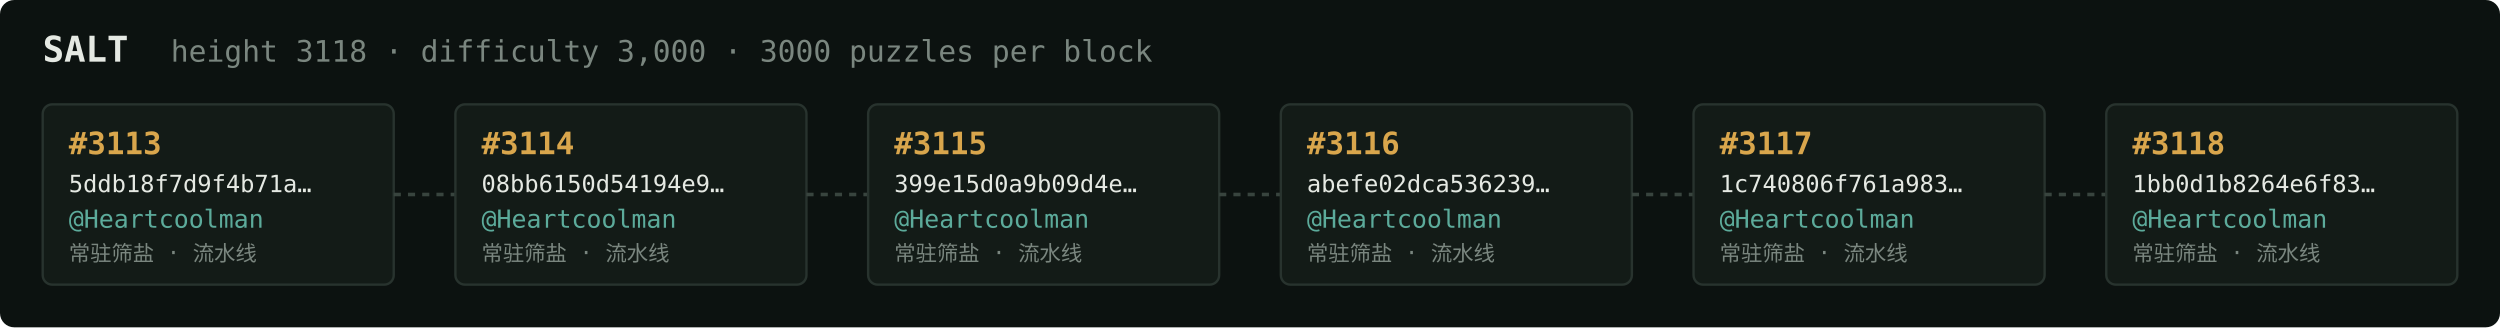
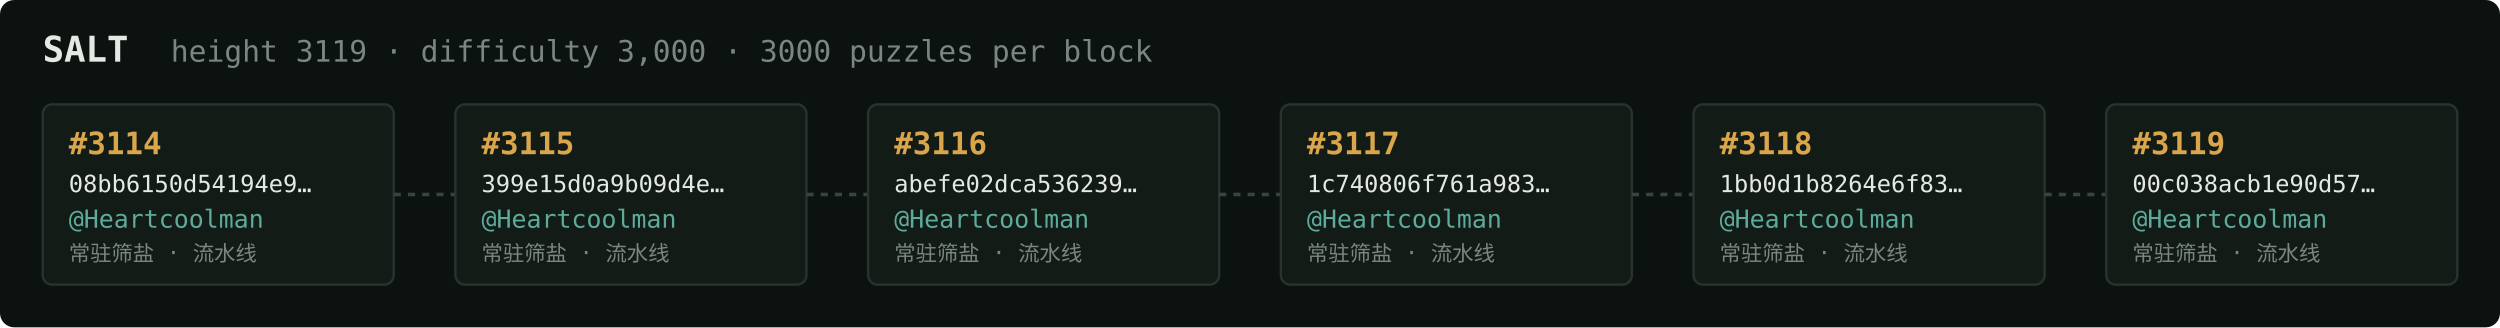
<svg xmlns="http://www.w3.org/2000/svg" width="1054" height="138" viewBox="0 0 1054 138" font-family="ui-monospace,SFMono-Regular,Menlo,monospace">
  <rect fill="#0c1210" width="1054" height="138" rx="6" />
  <text x="18" y="26" fill="#e5e9e3" font-size="15" font-weight="700">SALT</text>
-   <text x="72" y="26" fill="#7a867f" font-size="12.5">height 3118 · difficulty 3,000 · 3000 puzzles per block</text>
+   <text x="72" y="26" fill="#7a867f" font-size="12.5">height 3119 · difficulty 3,000 · 3000 puzzles per block</text>
  <rect x="18" y="44" width="148" height="76" rx="4" fill="#131b17" stroke="#28332e" stroke-width="1" />
-   <text x="29" y="65" fill="#d9a64c" font-size="13" font-weight="700">#3113</text>
-   <text x="29" y="81" fill="#e5e9e3" font-size="10">5ddb18f7d9f4b71a…</text>
+   <text x="29" y="65" fill="#d9a64c" font-size="13" font-weight="700">#3114</text>
+   <text x="29" y="81" fill="#e5e9e3" font-size="10">08bb6150d54194e9…</text>
  <text x="29" y="96" fill="#5cab9b" font-size="10.5">@Heartcoolman</text>
  <text x="29" y="110" fill="#7a867f" font-size="9">常驻筛盐 · 流水线</text>
  <line x1="166" y1="82.0" x2="192" y2="82.0" stroke="#38443e" stroke-width="1.5" stroke-dasharray="3 3" />
  <rect x="192" y="44" width="148" height="76" rx="4" fill="#131b17" stroke="#28332e" stroke-width="1" />
-   <text x="203" y="65" fill="#d9a64c" font-size="13" font-weight="700">#3114</text>
-   <text x="203" y="81" fill="#e5e9e3" font-size="10">08bb6150d54194e9…</text>
+   <text x="203" y="65" fill="#d9a64c" font-size="13" font-weight="700">#3115</text>
+   <text x="203" y="81" fill="#e5e9e3" font-size="10">399e15d0a9b09d4e…</text>
  <text x="203" y="96" fill="#5cab9b" font-size="10.5">@Heartcoolman</text>
  <text x="203" y="110" fill="#7a867f" font-size="9">常驻筛盐 · 流水线</text>
  <line x1="340" y1="82.0" x2="366" y2="82.0" stroke="#38443e" stroke-width="1.5" stroke-dasharray="3 3" />
  <rect x="366" y="44" width="148" height="76" rx="4" fill="#131b17" stroke="#28332e" stroke-width="1" />
-   <text x="377" y="65" fill="#d9a64c" font-size="13" font-weight="700">#3115</text>
-   <text x="377" y="81" fill="#e5e9e3" font-size="10">399e15d0a9b09d4e…</text>
+   <text x="377" y="65" fill="#d9a64c" font-size="13" font-weight="700">#3116</text>
+   <text x="377" y="81" fill="#e5e9e3" font-size="10">abefe02dca536239…</text>
  <text x="377" y="96" fill="#5cab9b" font-size="10.5">@Heartcoolman</text>
  <text x="377" y="110" fill="#7a867f" font-size="9">常驻筛盐 · 流水线</text>
  <line x1="514" y1="82.0" x2="540" y2="82.0" stroke="#38443e" stroke-width="1.5" stroke-dasharray="3 3" />
  <rect x="540" y="44" width="148" height="76" rx="4" fill="#131b17" stroke="#28332e" stroke-width="1" />
-   <text x="551" y="65" fill="#d9a64c" font-size="13" font-weight="700">#3116</text>
-   <text x="551" y="81" fill="#e5e9e3" font-size="10">abefe02dca536239…</text>
+   <text x="551" y="65" fill="#d9a64c" font-size="13" font-weight="700">#3117</text>
+   <text x="551" y="81" fill="#e5e9e3" font-size="10">1c740806f761a983…</text>
  <text x="551" y="96" fill="#5cab9b" font-size="10.5">@Heartcoolman</text>
  <text x="551" y="110" fill="#7a867f" font-size="9">常驻筛盐 · 流水线</text>
  <line x1="688" y1="82.0" x2="714" y2="82.0" stroke="#38443e" stroke-width="1.5" stroke-dasharray="3 3" />
  <rect x="714" y="44" width="148" height="76" rx="4" fill="#131b17" stroke="#28332e" stroke-width="1" />
-   <text x="725" y="65" fill="#d9a64c" font-size="13" font-weight="700">#3117</text>
-   <text x="725" y="81" fill="#e5e9e3" font-size="10">1c740806f761a983…</text>
+   <text x="725" y="65" fill="#d9a64c" font-size="13" font-weight="700">#3118</text>
+   <text x="725" y="81" fill="#e5e9e3" font-size="10">1bb0d1b8264e6f83…</text>
  <text x="725" y="96" fill="#5cab9b" font-size="10.5">@Heartcoolman</text>
  <text x="725" y="110" fill="#7a867f" font-size="9">常驻筛盐 · 流水线</text>
  <line x1="862" y1="82.0" x2="888" y2="82.0" stroke="#38443e" stroke-width="1.5" stroke-dasharray="3 3" />
  <rect x="888" y="44" width="148" height="76" rx="4" fill="#131b17" stroke="#28332e" stroke-width="1" />
-   <text x="899" y="65" fill="#d9a64c" font-size="13" font-weight="700">#3118</text>
-   <text x="899" y="81" fill="#e5e9e3" font-size="10">1bb0d1b8264e6f83…</text>
+   <text x="899" y="65" fill="#d9a64c" font-size="13" font-weight="700">#3119</text>
+   <text x="899" y="81" fill="#e5e9e3" font-size="10">00c038acb1e90d57…</text>
  <text x="899" y="96" fill="#5cab9b" font-size="10.5">@Heartcoolman</text>
  <text x="899" y="110" fill="#7a867f" font-size="9">常驻筛盐 · 流水线</text>
</svg>
